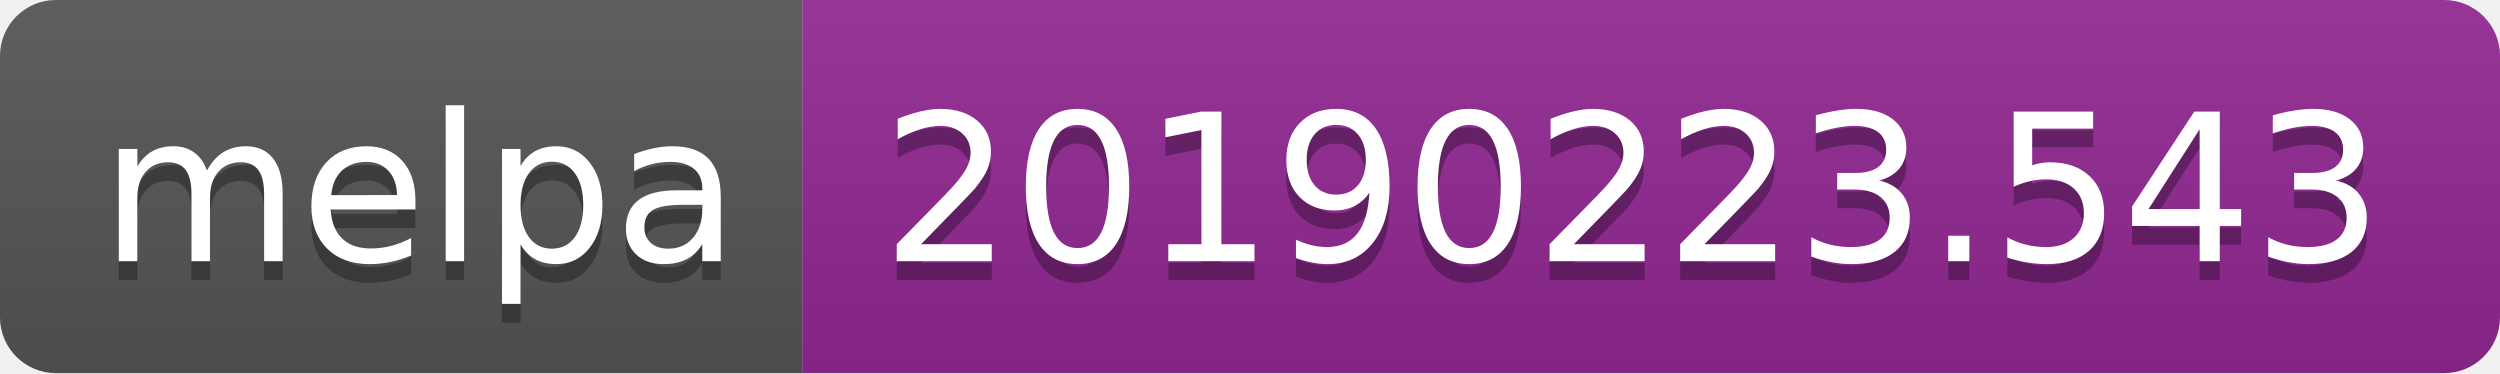
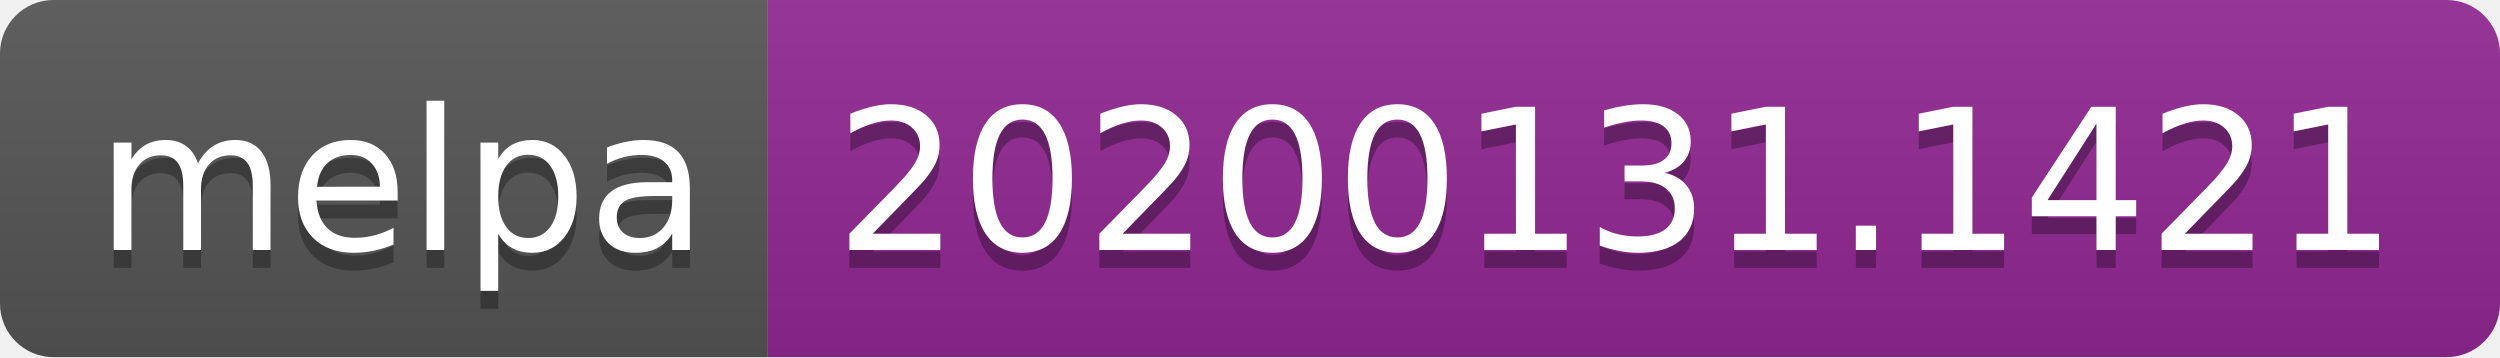
- <svg xmlns="http://www.w3.org/2000/svg" width="134" height="20">
+ <svg xmlns="http://www.w3.org/2000/svg" width="140" height="20">
  <linearGradient id="b" x2="0" y2="100%">
    <stop offset="0" stop-color="#bbb" stop-opacity=".1" />
    <stop offset="1" stop-opacity=".1" />
  </linearGradient>
  <clipPath id="a">
-     <rect width="134" height="20" rx="3" fill="#fff" />
+     <rect width="140" height="20" rx="3" fill="#fff" />
  </clipPath>
  <g clip-path="url(#a)">
    <path fill="#555" d="M0 0h43v20H0z" />
-     <path fill="#922793" d="M43 0h91v20H43z" />
-     <path fill="url(#b)" d="M0 0h134v20H0z" />
+     <path fill="#922793" d="M43 0h97v20H43z" />
+     <path fill="url(#b)" d="M0 0h140v20H0z" />
  </g>
  <g fill="#fff" text-anchor="middle" font-family="DejaVu Sans,Verdana,Geneva,sans-serif" font-size="110">
    <text x="225" y="150" fill="#010101" fill-opacity=".3" transform="scale(.1)" textLength="330">melpa</text>
    <text x="225" y="140" transform="scale(.1)" textLength="330">melpa</text>
-     <text x="875" y="150" fill="#010101" fill-opacity=".3" transform="scale(.1)" textLength="810">20190223.543</text>
-     <text x="875" y="140" transform="scale(.1)" textLength="810">20190223.543</text>
+     <text x="905" y="150" fill="#010101" fill-opacity=".3" transform="scale(.1)" textLength="870">20200131.1421</text>
+     <text x="905" y="140" transform="scale(.1)" textLength="870">20200131.1421</text>
  </g>
</svg>
